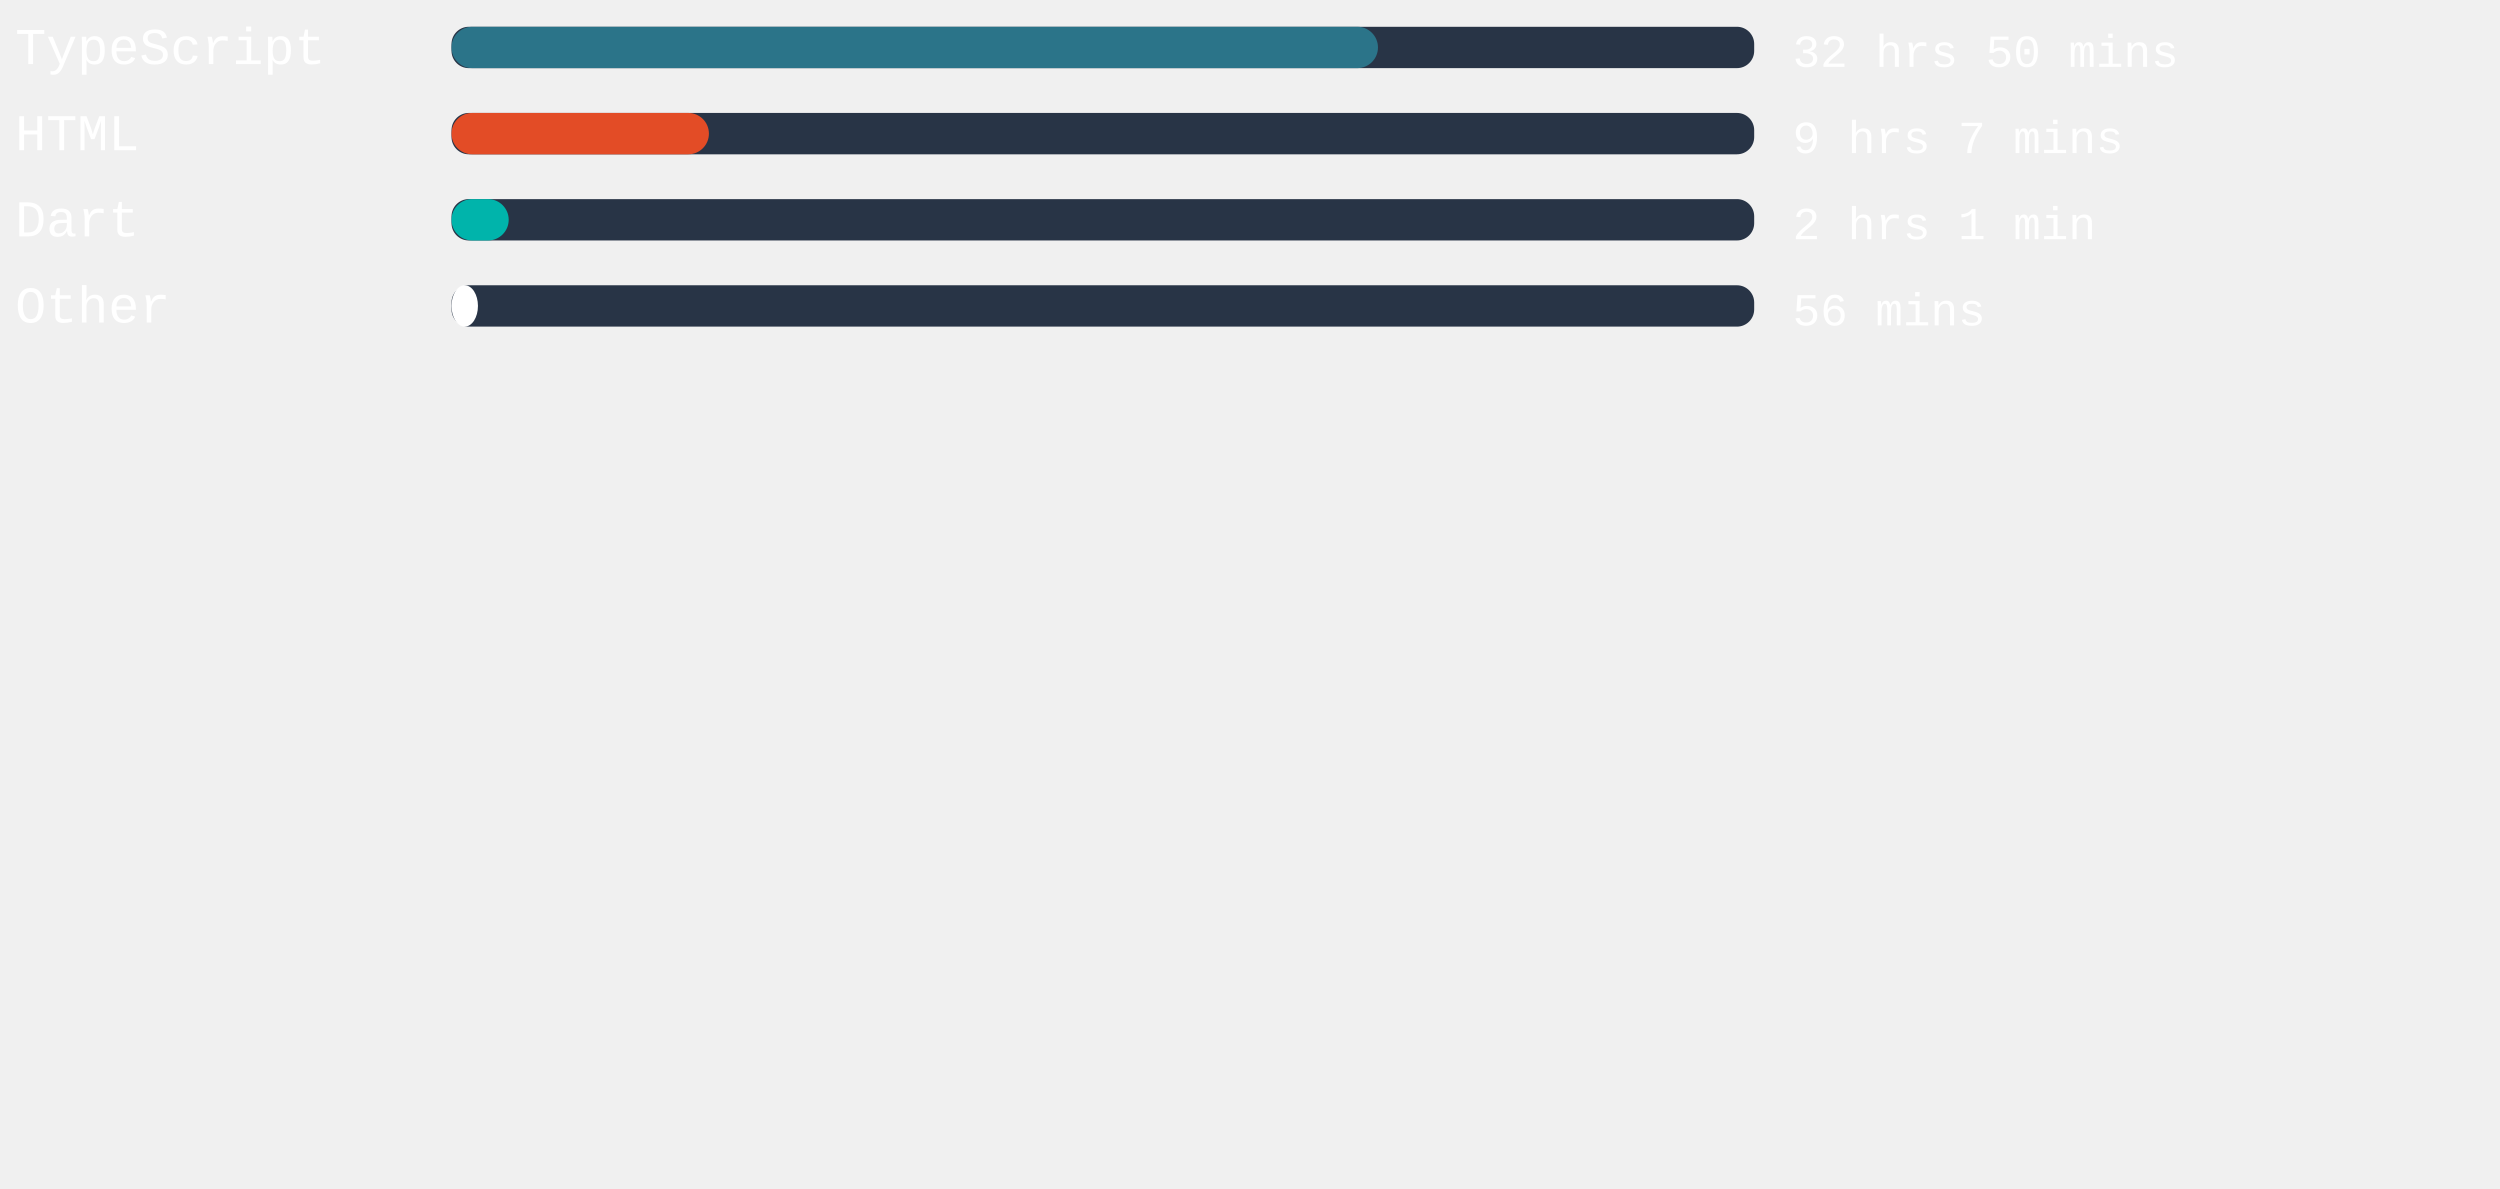
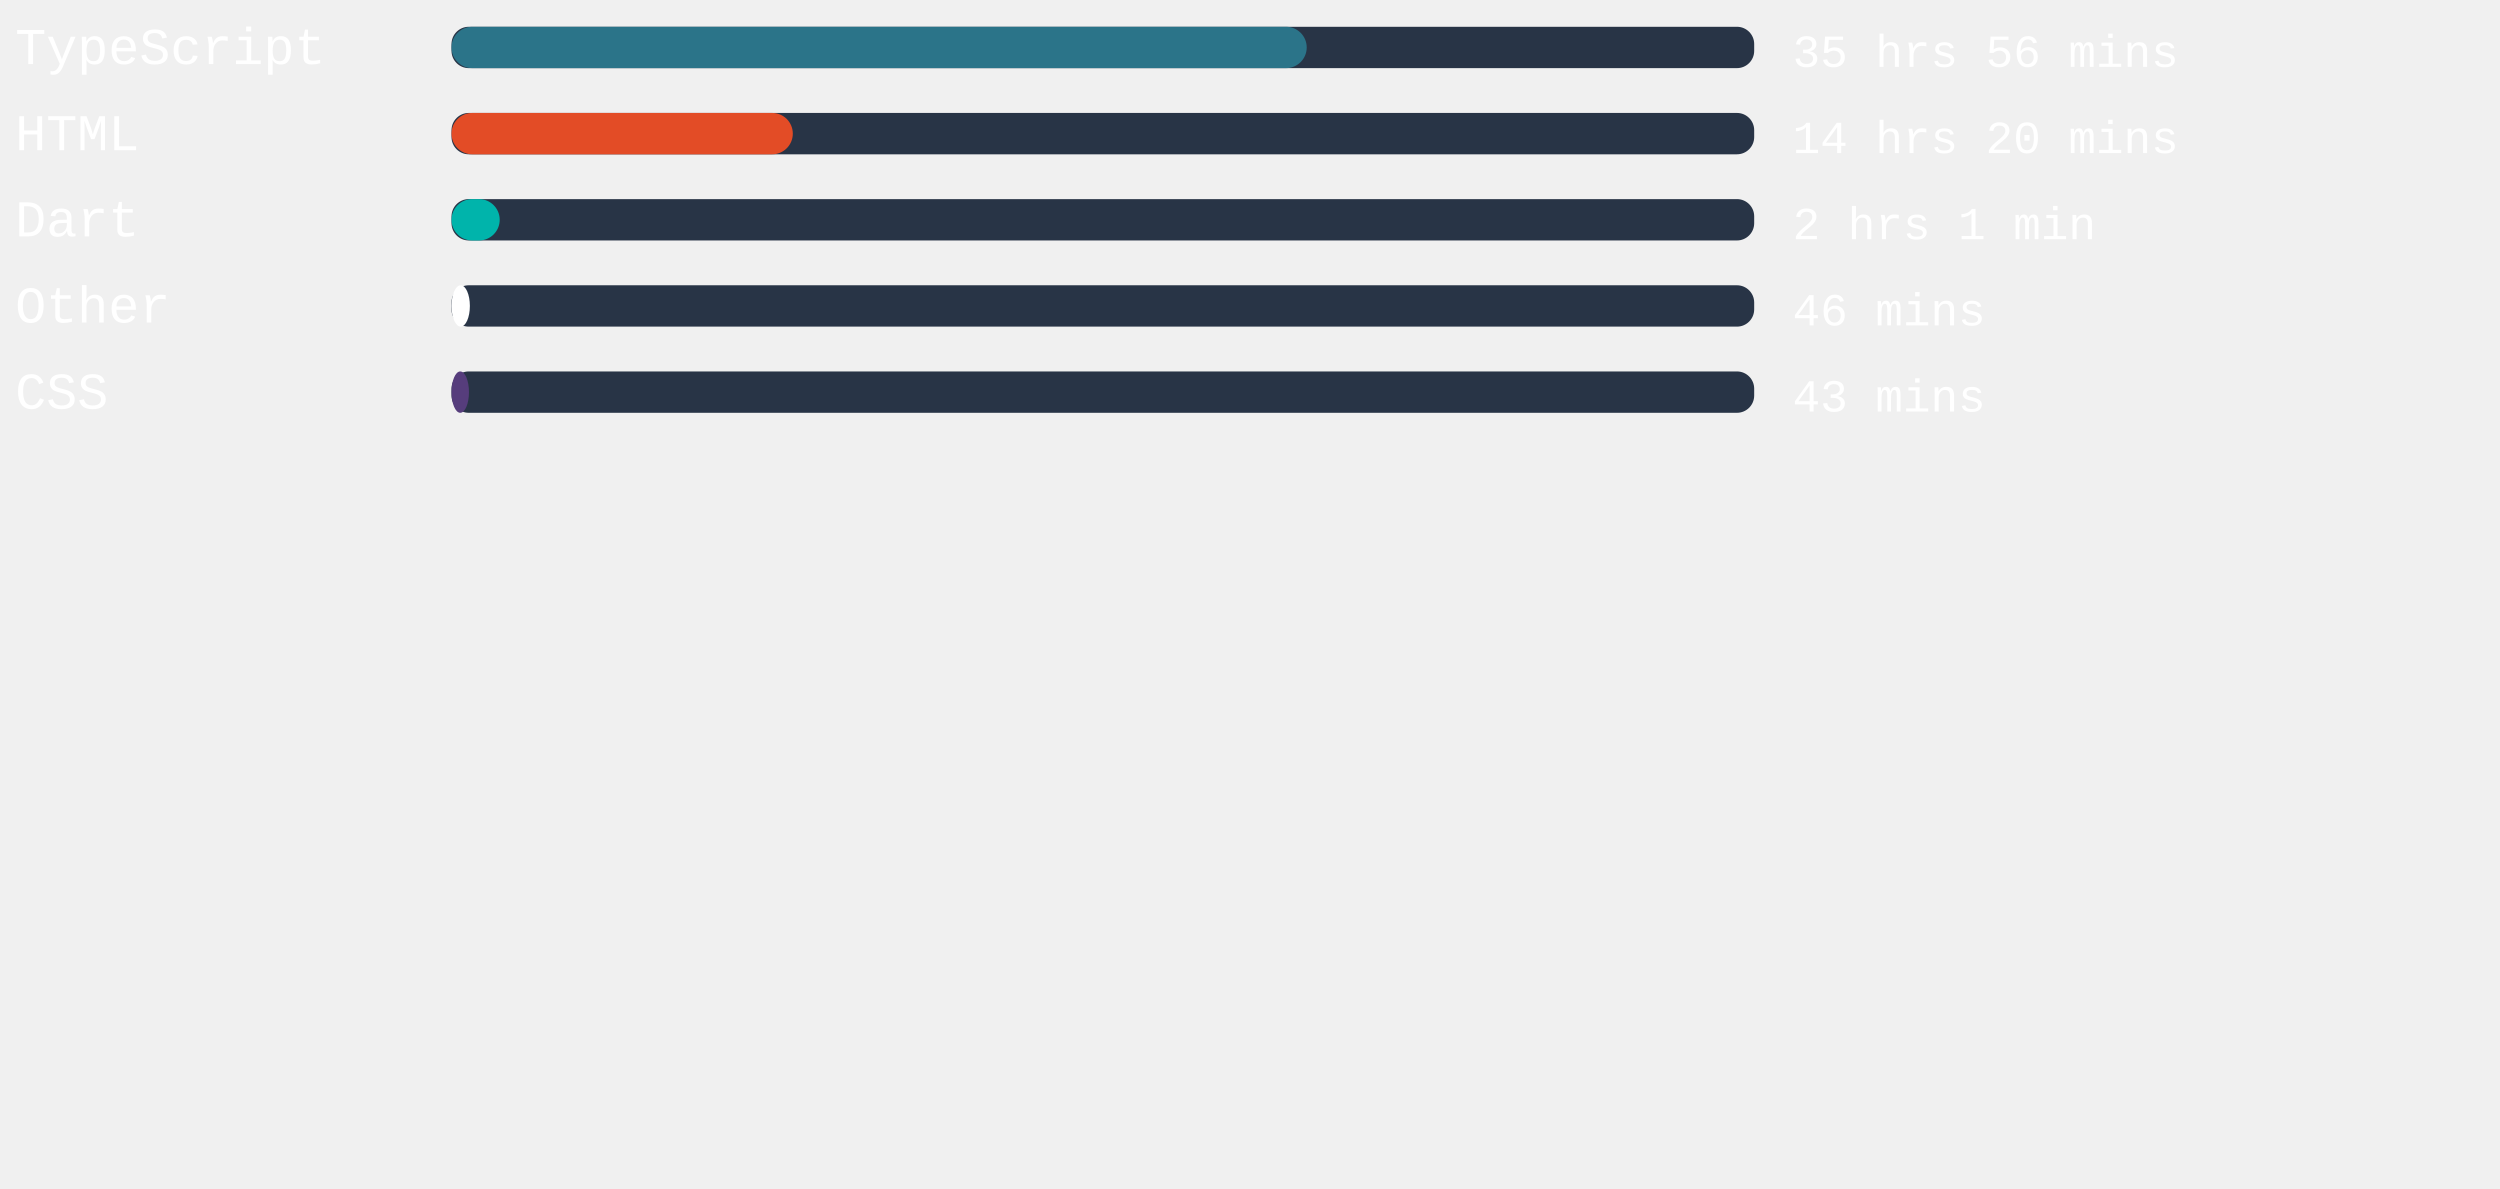
<svg xmlns="http://www.w3.org/2000/svg" width="471mm" height="224mm" viewBox="0 0 725.34 220.12" id="svg6" style="fill:none" version="1.1">
  <defs id="defs143" />
  <style>
   #rect4:hover{
         background-color:red;
      }
   </style>
  <rect x="131" width="377.953" height="12" rx="5.006" id="rect2" y="-54.652" style="fill:#283446;stroke-width:0.913" />
-   <rect x="131" width="268.8" height="12" rx="6" id="rect4" y="-54.652" style="fill:#2b7489" />
+   <rect x="131" width="248.126" height="12" rx="6" id="rect4" y="-54.652" style="fill:#2b7489" />
  <text xml:space="preserve" style="font-style:normal;font-weight:normal;font-size:40px;line-height:1.25;font-family:sans-serif;letter-spacing:0px;word-spacing:0px;fill:#ffffff;fill-opacity:1;stroke:none" x="4.41" y="-43.838" id="text824">
    <tspan id="tspan822" x="4.41" y="-43.838" style="font-style:normal;font-variant:normal;font-weight:normal;font-stretch:normal;font-size:15px;font-family:'Courier New', Courier, monospace;-inkscape-font-specification:'Courier New, Courier, monospace'">TypeScript</tspan>
  </text>
  <text xml:space="preserve" style="font-style:normal;font-weight:normal;font-size:40px;line-height:1.25;font-family:sans-serif;letter-spacing:0px;word-spacing:0px;fill:#ffffff;fill-opacity:1;stroke:none" x="520.107" y="-43.014" id="text824-3">
-     <tspan id="tspan822-6" x="520.107" y="-43.014" style="font-style:normal;font-variant:normal;font-weight:normal;font-stretch:normal;font-size:13.333px;font-family:'Courier New', Courier, monospace;-inkscape-font-specification:'Courier New, Courier, monospace'">32 hrs 50 mins</tspan>
+     <tspan id="tspan822-6" x="520.107" y="-43.014" style="font-style:normal;font-variant:normal;font-weight:normal;font-stretch:normal;font-size:13.333px;font-family:'Courier New', Courier, monospace;-inkscape-font-specification:'Courier New, Courier, monospace'">35 hrs 56 mins</tspan>
  </text>
,
<rect x="131" width="377.953" height="12" rx="5.006" id="rect2" y="-29.652" style="fill:#283446;stroke-width:0.913" />
-   <rect x="131" width="74.683" height="12" rx="6" id="rect4" y="-29.652" style="fill:#e34c26" />
+   <rect x="131" width="99.024" height="12" rx="6" id="rect4" y="-29.652" style="fill:#e34c26" />
  <text xml:space="preserve" style="font-style:normal;font-weight:normal;font-size:40px;line-height:1.25;font-family:sans-serif;letter-spacing:0px;word-spacing:0px;fill:#ffffff;fill-opacity:1;stroke:none" x="4.41" y="-18.838" id="text824">
    <tspan id="tspan822" x="4.41" y="-18.838" style="font-style:normal;font-variant:normal;font-weight:normal;font-stretch:normal;font-size:15px;font-family:'Courier New', Courier, monospace;-inkscape-font-specification:'Courier New, Courier, monospace'">HTML</tspan>
  </text>
  <text xml:space="preserve" style="font-style:normal;font-weight:normal;font-size:40px;line-height:1.25;font-family:sans-serif;letter-spacing:0px;word-spacing:0px;fill:#ffffff;fill-opacity:1;stroke:none" x="520.107" y="-18.014" id="text824-3">
-     <tspan id="tspan822-6" x="520.107" y="-18.014" style="font-style:normal;font-variant:normal;font-weight:normal;font-stretch:normal;font-size:13.333px;font-family:'Courier New', Courier, monospace;-inkscape-font-specification:'Courier New, Courier, monospace'">9 hrs 7 mins</tspan>
+     <tspan id="tspan822-6" x="520.107" y="-18.014" style="font-style:normal;font-variant:normal;font-weight:normal;font-stretch:normal;font-size:13.333px;font-family:'Courier New', Courier, monospace;-inkscape-font-specification:'Courier New, Courier, monospace'">14 hrs 20 mins</tspan>
  </text>
,
<rect x="131" width="377.953" height="12" rx="5.006" id="rect2" y="-4.652" style="fill:#283446;stroke-width:0.913" />
-   <rect x="131" width="16.592" height="12" rx="6" id="rect4" y="-4.652" style="fill:#00B4AB" />
+   <rect x="131" width="13.984" height="12" rx="6" id="rect4" y="-4.652" style="fill:#00B4AB" />
  <text xml:space="preserve" style="font-style:normal;font-weight:normal;font-size:40px;line-height:1.25;font-family:sans-serif;letter-spacing:0px;word-spacing:0px;fill:#ffffff;fill-opacity:1;stroke:none" x="4.41" y="6.162" id="text824">
    <tspan id="tspan822" x="4.41" y="6.162" style="font-style:normal;font-variant:normal;font-weight:normal;font-stretch:normal;font-size:15px;font-family:'Courier New', Courier, monospace;-inkscape-font-specification:'Courier New, Courier, monospace'">Dart</tspan>
  </text>
  <text xml:space="preserve" style="font-style:normal;font-weight:normal;font-size:40px;line-height:1.25;font-family:sans-serif;letter-spacing:0px;word-spacing:0px;fill:#ffffff;fill-opacity:1;stroke:none" x="520.107" y="6.986" id="text824-3">
    <tspan id="tspan822-6" x="520.107" y="6.986" style="font-style:normal;font-variant:normal;font-weight:normal;font-stretch:normal;font-size:13.333px;font-family:'Courier New', Courier, monospace;-inkscape-font-specification:'Courier New, Courier, monospace'">2 hrs 1 min</tspan>
  </text>
,
<rect x="131" width="377.953" height="12" rx="5.006" id="rect2" y="20.348" style="fill:#283446;stroke-width:0.913" />
-   <rect x="131" width="7.672" height="12" rx="6" id="rect4" y="20.348" style="fill:#ffffff" />
+   <rect x="131" width="5.329" height="12" rx="6" id="rect4" y="20.348" style="fill:#ffffff" />
  <text xml:space="preserve" style="font-style:normal;font-weight:normal;font-size:40px;line-height:1.25;font-family:sans-serif;letter-spacing:0px;word-spacing:0px;fill:#ffffff;fill-opacity:1;stroke:none" x="4.41" y="31.162" id="text824">
    <tspan id="tspan822" x="4.41" y="31.162" style="font-style:normal;font-variant:normal;font-weight:normal;font-stretch:normal;font-size:15px;font-family:'Courier New', Courier, monospace;-inkscape-font-specification:'Courier New, Courier, monospace'">Other</tspan>
  </text>
  <text xml:space="preserve" style="font-style:normal;font-weight:normal;font-size:40px;line-height:1.25;font-family:sans-serif;letter-spacing:0px;word-spacing:0px;fill:#ffffff;fill-opacity:1;stroke:none" x="520.107" y="31.986" id="text824-3">
-     <tspan id="tspan822-6" x="520.107" y="31.986" style="font-style:normal;font-variant:normal;font-weight:normal;font-stretch:normal;font-size:13.333px;font-family:'Courier New', Courier, monospace;-inkscape-font-specification:'Courier New, Courier, monospace'">56 mins</tspan>
+     <tspan id="tspan822-6" x="520.107" y="31.986" style="font-style:normal;font-variant:normal;font-weight:normal;font-stretch:normal;font-size:13.333px;font-family:'Courier New', Courier, monospace;-inkscape-font-specification:'Courier New, Courier, monospace'">46 mins</tspan>
+   </text>
+ ,
+ <rect x="131" width="377.953" height="12" rx="5.006" id="rect2" y="45.348" style="fill:#283446;stroke-width:0.913" />
+   <rect x="131" width="5.065" height="12" rx="6" id="rect4" y="45.348" style="fill:#563d7c" />
+   <text xml:space="preserve" style="font-style:normal;font-weight:normal;font-size:40px;line-height:1.25;font-family:sans-serif;letter-spacing:0px;word-spacing:0px;fill:#ffffff;fill-opacity:1;stroke:none" x="4.41" y="56.162" id="text824">
+     <tspan id="tspan822" x="4.41" y="56.162" style="font-style:normal;font-variant:normal;font-weight:normal;font-stretch:normal;font-size:15px;font-family:'Courier New', Courier, monospace;-inkscape-font-specification:'Courier New, Courier, monospace'">CSS</tspan>
+   </text>
+   <text xml:space="preserve" style="font-style:normal;font-weight:normal;font-size:40px;line-height:1.25;font-family:sans-serif;letter-spacing:0px;word-spacing:0px;fill:#ffffff;fill-opacity:1;stroke:none" x="520.107" y="56.986" id="text824-3">
+     <tspan id="tspan822-6" x="520.107" y="56.986" style="font-style:normal;font-variant:normal;font-weight:normal;font-stretch:normal;font-size:13.333px;font-family:'Courier New', Courier, monospace;-inkscape-font-specification:'Courier New, Courier, monospace'">43 mins</tspan>
  </text>
</svg>
